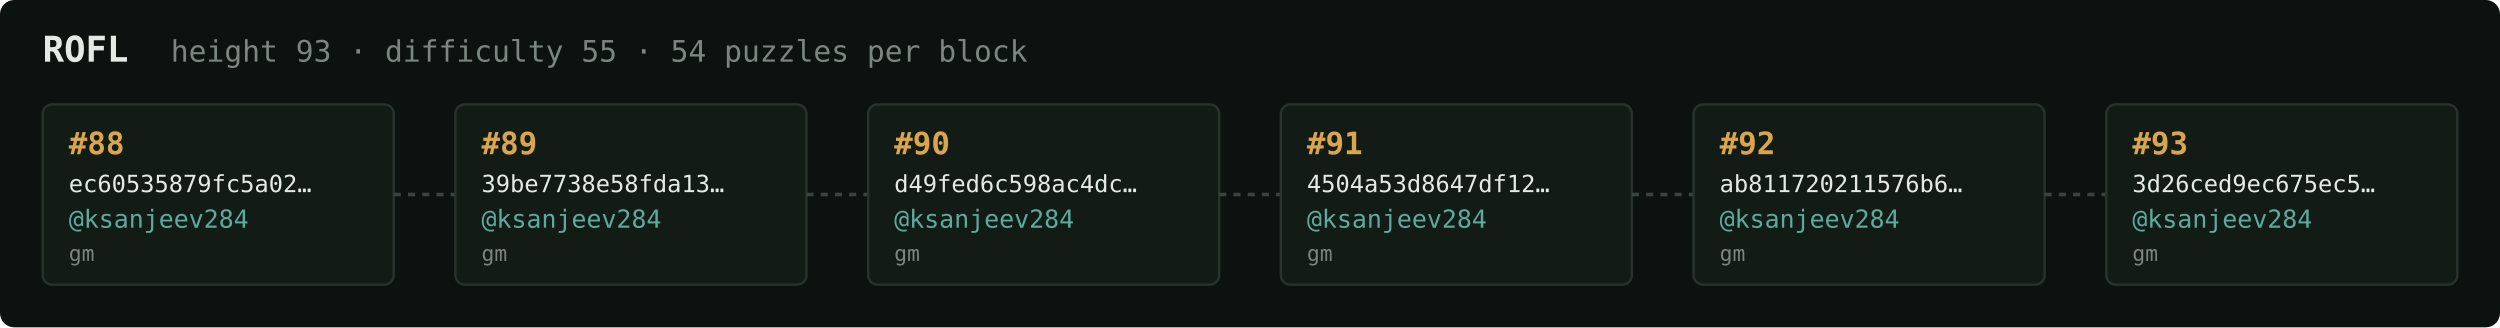
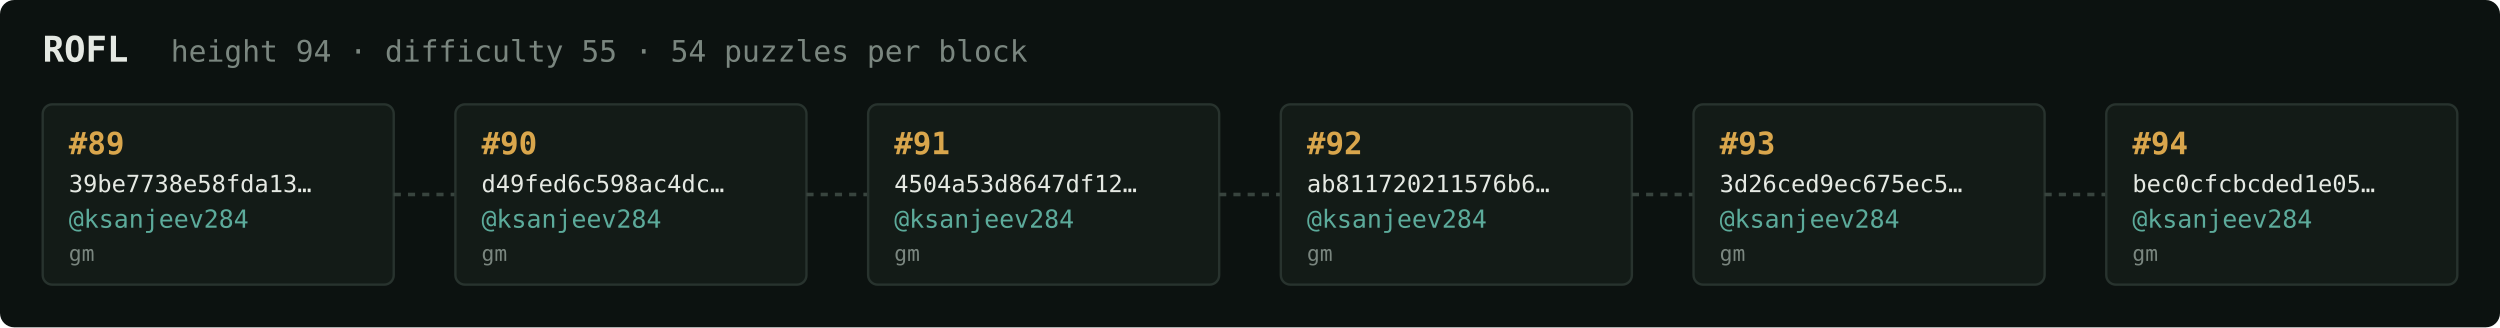
<svg xmlns="http://www.w3.org/2000/svg" width="1054" height="138" viewBox="0 0 1054 138" font-family="ui-monospace,SFMono-Regular,Menlo,monospace">
  <rect fill="#0c1210" width="1054" height="138" rx="6" />
  <text x="18" y="26" fill="#e5e9e3" font-size="15" font-weight="700">ROFL</text>
-   <text x="72" y="26" fill="#7a867f" font-size="12.5">height 93 · difficulty 55 · 54 puzzles per block</text>
+   <text x="72" y="26" fill="#7a867f" font-size="12.5">height 94 · difficulty 55 · 54 puzzles per block</text>
  <rect x="18" y="44" width="148" height="76" rx="4" fill="#131b17" stroke="#28332e" stroke-width="1" />
-   <text x="29" y="65" fill="#d9a64c" font-size="13" font-weight="700">#88</text>
-   <text x="29" y="81" fill="#e5e9e3" font-size="10">ec60535879fc5a02…</text>
+   <text x="29" y="65" fill="#d9a64c" font-size="13" font-weight="700">#89</text>
+   <text x="29" y="81" fill="#e5e9e3" font-size="10">39be7738e58fda13…</text>
  <text x="29" y="96" fill="#5cab9b" font-size="10.5">@ksanjeev284</text>
  <text x="29" y="110" fill="#7a867f" font-size="9">gm</text>
  <line x1="166" y1="82.0" x2="192" y2="82.0" stroke="#38443e" stroke-width="1.5" stroke-dasharray="3 3" />
  <rect x="192" y="44" width="148" height="76" rx="4" fill="#131b17" stroke="#28332e" stroke-width="1" />
-   <text x="203" y="65" fill="#d9a64c" font-size="13" font-weight="700">#89</text>
-   <text x="203" y="81" fill="#e5e9e3" font-size="10">39be7738e58fda13…</text>
+   <text x="203" y="65" fill="#d9a64c" font-size="13" font-weight="700">#90</text>
+   <text x="203" y="81" fill="#e5e9e3" font-size="10">d49fed6c598ac4dc…</text>
  <text x="203" y="96" fill="#5cab9b" font-size="10.5">@ksanjeev284</text>
  <text x="203" y="110" fill="#7a867f" font-size="9">gm</text>
  <line x1="340" y1="82.0" x2="366" y2="82.0" stroke="#38443e" stroke-width="1.5" stroke-dasharray="3 3" />
  <rect x="366" y="44" width="148" height="76" rx="4" fill="#131b17" stroke="#28332e" stroke-width="1" />
-   <text x="377" y="65" fill="#d9a64c" font-size="13" font-weight="700">#90</text>
-   <text x="377" y="81" fill="#e5e9e3" font-size="10">d49fed6c598ac4dc…</text>
+   <text x="377" y="65" fill="#d9a64c" font-size="13" font-weight="700">#91</text>
+   <text x="377" y="81" fill="#e5e9e3" font-size="10">4504a53d8647df12…</text>
  <text x="377" y="96" fill="#5cab9b" font-size="10.5">@ksanjeev284</text>
  <text x="377" y="110" fill="#7a867f" font-size="9">gm</text>
  <line x1="514" y1="82.0" x2="540" y2="82.0" stroke="#38443e" stroke-width="1.5" stroke-dasharray="3 3" />
  <rect x="540" y="44" width="148" height="76" rx="4" fill="#131b17" stroke="#28332e" stroke-width="1" />
-   <text x="551" y="65" fill="#d9a64c" font-size="13" font-weight="700">#91</text>
-   <text x="551" y="81" fill="#e5e9e3" font-size="10">4504a53d8647df12…</text>
+   <text x="551" y="65" fill="#d9a64c" font-size="13" font-weight="700">#92</text>
+   <text x="551" y="81" fill="#e5e9e3" font-size="10">ab811720211576b6…</text>
  <text x="551" y="96" fill="#5cab9b" font-size="10.5">@ksanjeev284</text>
  <text x="551" y="110" fill="#7a867f" font-size="9">gm</text>
  <line x1="688" y1="82.0" x2="714" y2="82.0" stroke="#38443e" stroke-width="1.5" stroke-dasharray="3 3" />
  <rect x="714" y="44" width="148" height="76" rx="4" fill="#131b17" stroke="#28332e" stroke-width="1" />
-   <text x="725" y="65" fill="#d9a64c" font-size="13" font-weight="700">#92</text>
-   <text x="725" y="81" fill="#e5e9e3" font-size="10">ab811720211576b6…</text>
+   <text x="725" y="65" fill="#d9a64c" font-size="13" font-weight="700">#93</text>
+   <text x="725" y="81" fill="#e5e9e3" font-size="10">3d26ced9ec675ec5…</text>
  <text x="725" y="96" fill="#5cab9b" font-size="10.5">@ksanjeev284</text>
  <text x="725" y="110" fill="#7a867f" font-size="9">gm</text>
  <line x1="862" y1="82.0" x2="888" y2="82.0" stroke="#38443e" stroke-width="1.5" stroke-dasharray="3 3" />
  <rect x="888" y="44" width="148" height="76" rx="4" fill="#131b17" stroke="#28332e" stroke-width="1" />
-   <text x="899" y="65" fill="#d9a64c" font-size="13" font-weight="700">#93</text>
-   <text x="899" y="81" fill="#e5e9e3" font-size="10">3d26ced9ec675ec5…</text>
+   <text x="899" y="65" fill="#d9a64c" font-size="13" font-weight="700">#94</text>
+   <text x="899" y="81" fill="#e5e9e3" font-size="10">bec0cfcbcded1e05…</text>
  <text x="899" y="96" fill="#5cab9b" font-size="10.5">@ksanjeev284</text>
  <text x="899" y="110" fill="#7a867f" font-size="9">gm</text>
</svg>
